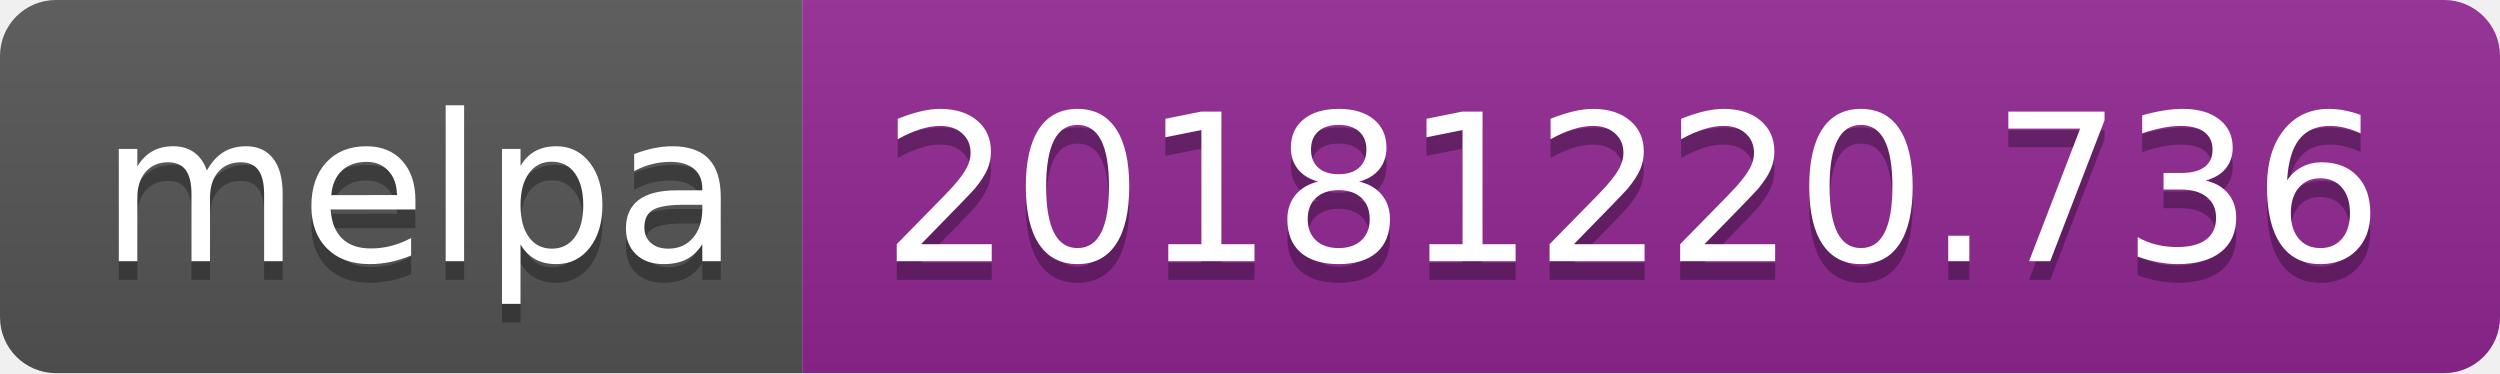
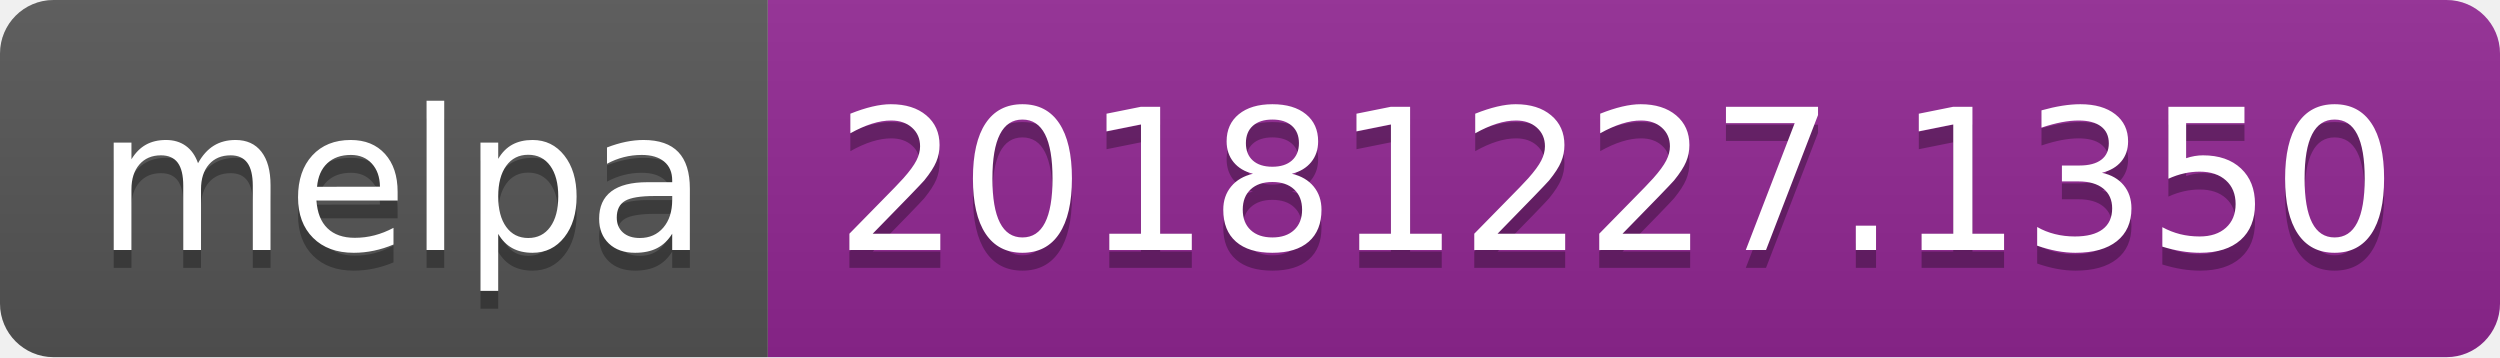
- <svg xmlns="http://www.w3.org/2000/svg" width="134" height="20">
+ <svg xmlns="http://www.w3.org/2000/svg" width="140" height="20">
  <linearGradient id="b" x2="0" y2="100%">
    <stop offset="0" stop-color="#bbb" stop-opacity=".1" />
    <stop offset="1" stop-opacity=".1" />
  </linearGradient>
  <clipPath id="a">
-     <rect width="134" height="20" rx="3" fill="#fff" />
+     <rect width="140" height="20" rx="3" fill="#fff" />
  </clipPath>
  <g clip-path="url(#a)">
    <path fill="#555" d="M0 0h43v20H0z" />
-     <path fill="#922793" d="M43 0h91v20H43z" />
-     <path fill="url(#b)" d="M0 0h134v20H0z" />
+     <path fill="#922793" d="M43 0h97v20H43z" />
+     <path fill="url(#b)" d="M0 0h140v20H0z" />
  </g>
  <g fill="#fff" text-anchor="middle" font-family="DejaVu Sans,Verdana,Geneva,sans-serif" font-size="110">
    <text x="225" y="150" fill="#010101" fill-opacity=".3" transform="scale(.1)" textLength="330">melpa</text>
    <text x="225" y="140" transform="scale(.1)" textLength="330">melpa</text>
-     <text x="875" y="150" fill="#010101" fill-opacity=".3" transform="scale(.1)" textLength="810">20181220.736</text>
-     <text x="875" y="140" transform="scale(.1)" textLength="810">20181220.736</text>
+     <text x="905" y="150" fill="#010101" fill-opacity=".3" transform="scale(.1)" textLength="870">20181227.1350</text>
+     <text x="905" y="140" transform="scale(.1)" textLength="870">20181227.1350</text>
  </g>
</svg>
